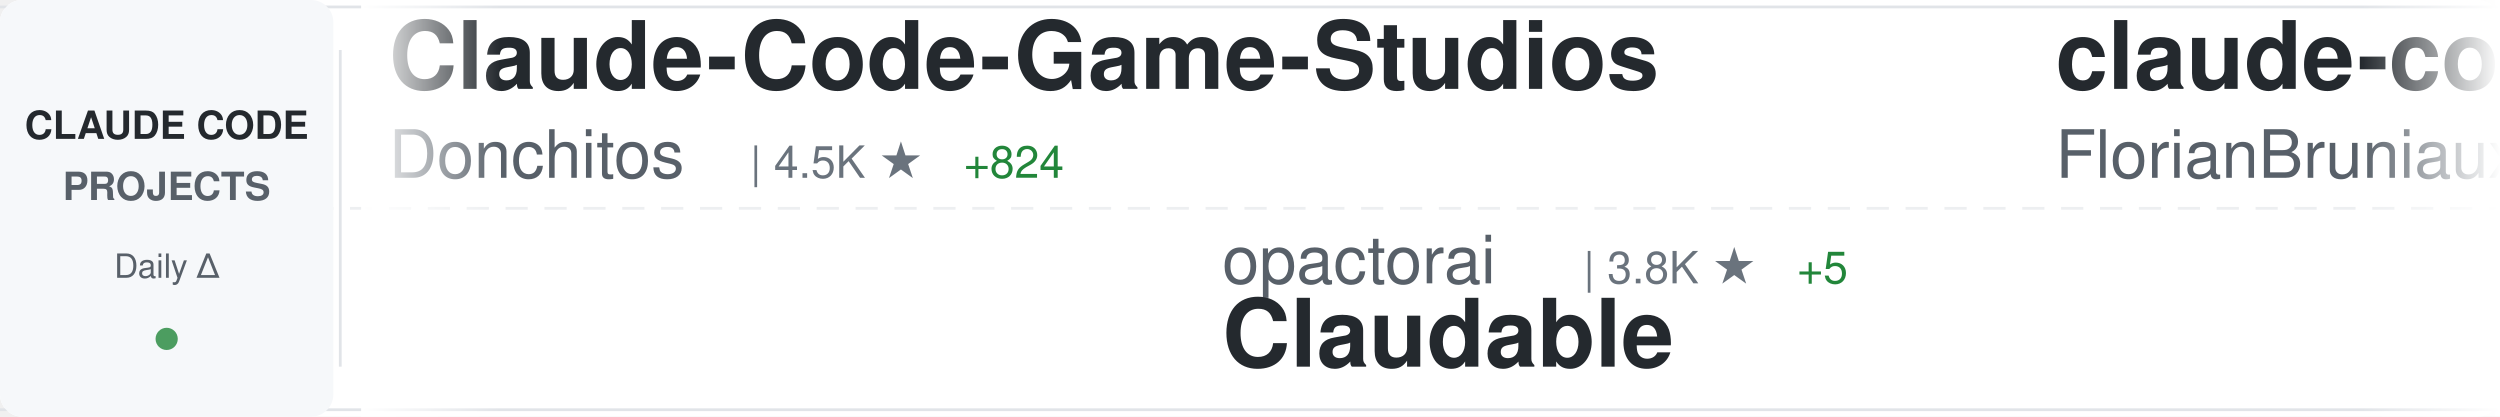
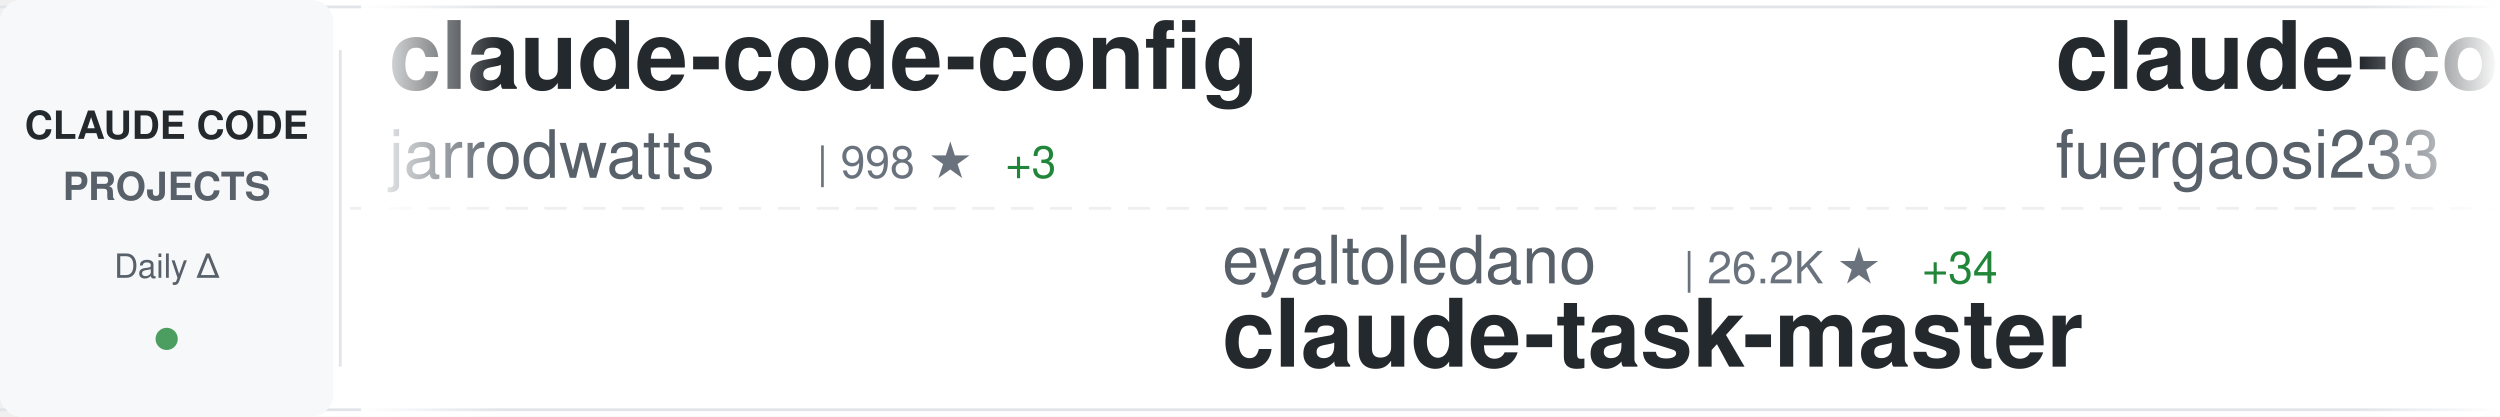
<svg xmlns="http://www.w3.org/2000/svg" width="900" height="150">
  <defs>
    <linearGradient id="awesomeLeftFade" x1="0%" y1="0%" x2="100%" y2="0%">
      <stop offset="0%" style="stop-color:#ffffff;stop-opacity:1" />
      <stop offset="100%" style="stop-color:#ffffff;stop-opacity:0" />
    </linearGradient>
    <linearGradient id="awesomeRightFade" x1="0%" y1="0%" x2="100%" y2="0%">
      <stop offset="0%" style="stop-color:#ffffff;stop-opacity:0" />
      <stop offset="100%" style="stop-color:#ffffff;stop-opacity:1" />
    </linearGradient>
  </defs>
  <rect width="900" height="150" fill="#ffffff" rx="8" />
  <rect x="0" y="2" width="900" height="1" fill="#e1e4e8" />
  <rect x="0" y="147" width="900" height="1" fill="#e1e4e8" />
  <line x1="0" y1="75" x2="900" y2="75" stroke="#e1e4e8" stroke-width="1" stroke-dasharray="8 6" opacity="0.6" />
  <rect x="0" y="0" width="120" height="150" fill="#f6f8fa" rx="8" />
  <text x="60" y="50" font-family="-apple-system, BlinkMacSystemFont, 'Segoe UI', Helvetica, Arial, sans-serif" font-size="14" font-weight="600" fill="#24292e" text-anchor="middle">CLAUDE CODE</text>
  <text x="60" y="72" font-family="-apple-system, BlinkMacSystemFont, 'Segoe UI', Helvetica, Arial, sans-serif" font-size="14" font-weight="600" fill="#586069" text-anchor="middle">PROJECTS</text>
  <text x="60" y="100" font-family="-apple-system, BlinkMacSystemFont, 'Segoe UI', Helvetica, Arial, sans-serif" font-size="12" font-weight="500" fill="#586069" text-anchor="middle">Daily Δ</text>
  <circle cx="60" cy="122" r="4" fill="#22863a" opacity="0.8" />
  <rect x="122" y="18" width="1" height="114" fill="#e1e4e8" />
  <clipPath id="awesomeTickerClip">
    <rect x="130" y="0" width="770" height="150" />
  </clipPath>
  <g clip-path="url(#awesomeTickerClip)">
    <g id="awesomeTickerItems">
      <animateTransform attributeName="transform" attributeType="XML" type="translate" from="0 0" to="-3000 0" dur="54s" repeatCount="indefinite" />
      <g transform="translate(0, 0)">
-         <text x="140" y="32" font-family="-apple-system, BlinkMacSystemFont, 'Segoe UI', Helvetica, Arial, sans-serif" font-size="34" font-weight="600" fill="#24292e">Claude-Code-Game-Studios</text>
-         <text x="140" y="64" font-family="-apple-system, BlinkMacSystemFont, 'Segoe UI', Helvetica, Arial, sans-serif" font-size="24" font-weight="400" fill="#586069">Donchitos</text>
-         <text x="270" y="64" font-family="-apple-system, BlinkMacSystemFont, 'Segoe UI', Helvetica, Arial, sans-serif" font-size="16" font-weight="500" fill="#6a737d">| 4.5K ★</text>
-         <text x="347" y="64" font-family="-apple-system, BlinkMacSystemFont, 'Segoe UI', Helvetica, Arial, sans-serif" font-size="16" font-weight="500" fill="#22863a"> +824</text>
+         <text x="140" y="32" font-family="-apple-system, BlinkMacSystemFont, 'Segoe UI', Helvetica, Arial, sans-serif" font-size="34" font-weight="600" fill="#24292e">claude-code-config</text>
+         <text x="140" y="64" font-family="-apple-system, BlinkMacSystemFont, 'Segoe UI', Helvetica, Arial, sans-serif" font-size="24" font-weight="400" fill="#586069">jarrodwatts</text>
+         <text x="294" y="64" font-family="-apple-system, BlinkMacSystemFont, 'Segoe UI', Helvetica, Arial, sans-serif" font-size="16" font-weight="500" fill="#6a737d">| 998 ★</text>
+         <text x="362" y="64" font-family="-apple-system, BlinkMacSystemFont, 'Segoe UI', Helvetica, Arial, sans-serif" font-size="16" font-weight="500" fill="#22863a"> +3</text>
      </g>
      <g transform="translate(300, 0)">
-         <text x="140" y="102" font-family="-apple-system, BlinkMacSystemFont, 'Segoe UI', Helvetica, Arial, sans-serif" font-size="24" font-weight="400" fill="#586069">opactorai</text>
-         <text x="270" y="102" font-family="-apple-system, BlinkMacSystemFont, 'Segoe UI', Helvetica, Arial, sans-serif" font-size="16" font-weight="500" fill="#6a737d">| 3.8K ★</text>
-         <text x="347" y="102" font-family="-apple-system, BlinkMacSystemFont, 'Segoe UI', Helvetica, Arial, sans-serif" font-size="16" font-weight="500" fill="#22863a"> +5</text>
-         <text x="140" y="132" font-family="-apple-system, BlinkMacSystemFont, 'Segoe UI', Helvetica, Arial, sans-serif" font-size="34" font-weight="600" fill="#24292e">Claudable</text>
+         <text x="140" y="102" font-family="-apple-system, BlinkMacSystemFont, 'Segoe UI', Helvetica, Arial, sans-serif" font-size="24" font-weight="400" fill="#586069">eyaltoledano</text>
+         <text x="306" y="102" font-family="-apple-system, BlinkMacSystemFont, 'Segoe UI', Helvetica, Arial, sans-serif" font-size="16" font-weight="500" fill="#6a737d">| 26.2K ★</text>
+         <text x="392" y="102" font-family="-apple-system, BlinkMacSystemFont, 'Segoe UI', Helvetica, Arial, sans-serif" font-size="16" font-weight="500" fill="#22863a"> +34</text>
+         <text x="140" y="132" font-family="-apple-system, BlinkMacSystemFont, 'Segoe UI', Helvetica, Arial, sans-serif" font-size="34" font-weight="600" fill="#24292e">claude-task-master</text>
      </g>
      <g transform="translate(600, 0)">
-         <text x="140" y="32" font-family="-apple-system, BlinkMacSystemFont, 'Segoe UI', Helvetica, Arial, sans-serif" font-size="34" font-weight="600" fill="#24292e">claude-code-ultimate-gui...</text>
-         <text x="140" y="64" font-family="-apple-system, BlinkMacSystemFont, 'Segoe UI', Helvetica, Arial, sans-serif" font-size="24" font-weight="400" fill="#586069">FlorianBruniaux</text>
-         <text x="342" y="64" font-family="-apple-system, BlinkMacSystemFont, 'Segoe UI', Helvetica, Arial, sans-serif" font-size="16" font-weight="500" fill="#6a737d">| 2.2K ★</text>
-         <text x="419" y="64" font-family="-apple-system, BlinkMacSystemFont, 'Segoe UI', Helvetica, Arial, sans-serif" font-size="16" font-weight="500" fill="#22863a"> +67</text>
+         <text x="140" y="32" font-family="-apple-system, BlinkMacSystemFont, 'Segoe UI', Helvetica, Arial, sans-serif" font-size="34" font-weight="600" fill="#24292e">claude-code-proxy</text>
+         <text x="140" y="64" font-family="-apple-system, BlinkMacSystemFont, 'Segoe UI', Helvetica, Arial, sans-serif" font-size="24" font-weight="400" fill="#586069">fuergaosi233</text>
+         <text x="306" y="64" font-family="-apple-system, BlinkMacSystemFont, 'Segoe UI', Helvetica, Arial, sans-serif" font-size="16" font-weight="500" fill="#6a737d">| 2.2K ★</text>
+         <text x="383" y="64" font-family="-apple-system, BlinkMacSystemFont, 'Segoe UI', Helvetica, Arial, sans-serif" font-size="16" font-weight="500" fill="#22863a"> +8</text>
      </g>
      <g transform="translate(900, 0)">
-         <text x="140" y="102" font-family="-apple-system, BlinkMacSystemFont, 'Segoe UI', Helvetica, Arial, sans-serif" font-size="24" font-weight="400" fill="#586069">steipete</text>
-         <text x="258" y="102" font-family="-apple-system, BlinkMacSystemFont, 'Segoe UI', Helvetica, Arial, sans-serif" font-size="16" font-weight="500" fill="#6a737d">| 1.2K ★</text>
-         <text x="335" y="102" font-family="-apple-system, BlinkMacSystemFont, 'Segoe UI', Helvetica, Arial, sans-serif" font-size="16" font-weight="500" fill="#22863a"> +2</text>
-         <text x="140" y="132" font-family="-apple-system, BlinkMacSystemFont, 'Segoe UI', Helvetica, Arial, sans-serif" font-size="34" font-weight="600" fill="#24292e">claude-code-mcp</text>
+         <text x="140" y="102" font-family="-apple-system, BlinkMacSystemFont, 'Segoe UI', Helvetica, Arial, sans-serif" font-size="24" font-weight="400" fill="#586069">lyconear</text>
+         <text x="258" y="102" font-family="-apple-system, BlinkMacSystemFont, 'Segoe UI', Helvetica, Arial, sans-serif" font-size="16" font-weight="500" fill="#6a737d">| 4 ★</text>
+         <text x="140" y="132" font-family="-apple-system, BlinkMacSystemFont, 'Segoe UI', Helvetica, Arial, sans-serif" font-size="34" font-weight="600" fill="#24292e">Claude-Code</text>
      </g>
      <g transform="translate(1200, 0)">
-         <text x="140" y="32" font-family="-apple-system, BlinkMacSystemFont, 'Segoe UI', Helvetica, Arial, sans-serif" font-size="34" font-weight="600" fill="#24292e">claude-code-workflows</text>
-         <text x="140" y="64" font-family="-apple-system, BlinkMacSystemFont, 'Segoe UI', Helvetica, Arial, sans-serif" font-size="24" font-weight="400" fill="#586069">OneRedOak</text>
-         <text x="270" y="64" font-family="-apple-system, BlinkMacSystemFont, 'Segoe UI', Helvetica, Arial, sans-serif" font-size="16" font-weight="500" fill="#6a737d">| 3.7K ★</text>
-         <text x="347" y="64" font-family="-apple-system, BlinkMacSystemFont, 'Segoe UI', Helvetica, Arial, sans-serif" font-size="16" font-weight="500" fill="#22863a"> +1</text>
+         <text x="140" y="32" font-family="-apple-system, BlinkMacSystemFont, 'Segoe UI', Helvetica, Arial, sans-serif" font-size="34" font-weight="600" fill="#24292e">claude-code-infrastructu...</text>
+         <text x="140" y="64" font-family="-apple-system, BlinkMacSystemFont, 'Segoe UI', Helvetica, Arial, sans-serif" font-size="24" font-weight="400" fill="#586069">diet103</text>
+         <text x="246" y="64" font-family="-apple-system, BlinkMacSystemFont, 'Segoe UI', Helvetica, Arial, sans-serif" font-size="16" font-weight="500" fill="#6a737d">| 9.3K ★</text>
+         <text x="323" y="64" font-family="-apple-system, BlinkMacSystemFont, 'Segoe UI', Helvetica, Arial, sans-serif" font-size="16" font-weight="500" fill="#22863a"> +9</text>
      </g>
      <g transform="translate(1500, 0)">
+         <text x="140" y="102" font-family="-apple-system, BlinkMacSystemFont, 'Segoe UI', Helvetica, Arial, sans-serif" font-size="24" font-weight="400" fill="#586069">zebbern</text>
+         <text x="246" y="102" font-family="-apple-system, BlinkMacSystemFont, 'Segoe UI', Helvetica, Arial, sans-serif" font-size="16" font-weight="500" fill="#6a737d">| 3.7K ★</text>
+         <text x="323" y="102" font-family="-apple-system, BlinkMacSystemFont, 'Segoe UI', Helvetica, Arial, sans-serif" font-size="16" font-weight="500" fill="#22863a"> +8</text>
+         <text x="140" y="132" font-family="-apple-system, BlinkMacSystemFont, 'Segoe UI', Helvetica, Arial, sans-serif" font-size="34" font-weight="600" fill="#24292e">claude-code-guide</text>
+       </g>
+       <g transform="translate(1800, 0)">
+         <text x="140" y="32" font-family="-apple-system, BlinkMacSystemFont, 'Segoe UI', Helvetica, Arial, sans-serif" font-size="34" font-weight="600" fill="#24292e">free-claude-code</text>
+         <text x="140" y="64" font-family="-apple-system, BlinkMacSystemFont, 'Segoe UI', Helvetica, Arial, sans-serif" font-size="24" font-weight="400" fill="#586069">Alishahryar1</text>
+         <text x="306" y="64" font-family="-apple-system, BlinkMacSystemFont, 'Segoe UI', Helvetica, Arial, sans-serif" font-size="16" font-weight="500" fill="#6a737d">| 1.1K ★</text>
+         <text x="383" y="64" font-family="-apple-system, BlinkMacSystemFont, 'Segoe UI', Helvetica, Arial, sans-serif" font-size="16" font-weight="500" fill="#22863a"> +17</text>
+       </g>
+       <g transform="translate(2100, 0)">
        <text x="140" y="102" font-family="-apple-system, BlinkMacSystemFont, 'Segoe UI', Helvetica, Arial, sans-serif" font-size="24" font-weight="400" fill="#586069">router-for-me</text>
-         <text x="318" y="102" font-family="-apple-system, BlinkMacSystemFont, 'Segoe UI', Helvetica, Arial, sans-serif" font-size="16" font-weight="500" fill="#6a737d">| 20.0K ★</text>
-         <text x="404" y="102" font-family="-apple-system, BlinkMacSystemFont, 'Segoe UI', Helvetica, Arial, sans-serif" font-size="16" font-weight="500" fill="#22863a"> +354</text>
+         <text x="318" y="102" font-family="-apple-system, BlinkMacSystemFont, 'Segoe UI', Helvetica, Arial, sans-serif" font-size="16" font-weight="500" fill="#6a737d">| 20.1K ★</text>
+         <text x="404" y="102" font-family="-apple-system, BlinkMacSystemFont, 'Segoe UI', Helvetica, Arial, sans-serif" font-size="16" font-weight="500" fill="#22863a"> +353</text>
        <text x="140" y="132" font-family="-apple-system, BlinkMacSystemFont, 'Segoe UI', Helvetica, Arial, sans-serif" font-size="34" font-weight="600" fill="#24292e">CLIProxyAPI</text>
      </g>
-       <g transform="translate(1800, 0)">
-         <text x="140" y="32" font-family="-apple-system, BlinkMacSystemFont, 'Segoe UI', Helvetica, Arial, sans-serif" font-size="34" font-weight="600" fill="#24292e">claude-code-sub-agents</text>
-         <text x="140" y="64" font-family="-apple-system, BlinkMacSystemFont, 'Segoe UI', Helvetica, Arial, sans-serif" font-size="24" font-weight="400" fill="#586069">lst97</text>
-         <text x="222" y="64" font-family="-apple-system, BlinkMacSystemFont, 'Segoe UI', Helvetica, Arial, sans-serif" font-size="16" font-weight="500" fill="#6a737d">| 1.5K ★</text>
-       </g>
-       <g transform="translate(2100, 0)">
-         <text x="140" y="102" font-family="-apple-system, BlinkMacSystemFont, 'Segoe UI', Helvetica, Arial, sans-serif" font-size="24" font-weight="400" fill="#586069">Yuyz0112</text>
-         <text x="258" y="102" font-family="-apple-system, BlinkMacSystemFont, 'Segoe UI', Helvetica, Arial, sans-serif" font-size="16" font-weight="500" fill="#6a737d">| 2.3K ★</text>
-         <text x="335" y="102" font-family="-apple-system, BlinkMacSystemFont, 'Segoe UI', Helvetica, Arial, sans-serif" font-size="16" font-weight="500" fill="#22863a"> +17</text>
-         <text x="140" y="132" font-family="-apple-system, BlinkMacSystemFont, 'Segoe UI', Helvetica, Arial, sans-serif" font-size="34" font-weight="600" fill="#24292e">claude-code-reverse</text>
-       </g>
      <g transform="translate(2400, 0)">
-         <text x="140" y="32" font-family="-apple-system, BlinkMacSystemFont, 'Segoe UI', Helvetica, Arial, sans-serif" font-size="34" font-weight="600" fill="#24292e">claude-code-hooks-master...</text>
-         <text x="140" y="64" font-family="-apple-system, BlinkMacSystemFont, 'Segoe UI', Helvetica, Arial, sans-serif" font-size="24" font-weight="400" fill="#586069">disler</text>
-         <text x="234" y="64" font-family="-apple-system, BlinkMacSystemFont, 'Segoe UI', Helvetica, Arial, sans-serif" font-size="16" font-weight="500" fill="#6a737d">| 3.4K ★</text>
-         <text x="311" y="64" font-family="-apple-system, BlinkMacSystemFont, 'Segoe UI', Helvetica, Arial, sans-serif" font-size="16" font-weight="500" fill="#22863a"> +8</text>
+         <text x="140" y="32" font-family="-apple-system, BlinkMacSystemFont, 'Segoe UI', Helvetica, Arial, sans-serif" font-size="34" font-weight="600" fill="#24292e">nanoclaw</text>
+         <text x="140" y="64" font-family="-apple-system, BlinkMacSystemFont, 'Segoe UI', Helvetica, Arial, sans-serif" font-size="24" font-weight="400" fill="#586069">qwibitai</text>
+         <text x="258" y="64" font-family="-apple-system, BlinkMacSystemFont, 'Segoe UI', Helvetica, Arial, sans-serif" font-size="16" font-weight="500" fill="#6a737d">| 25.4K ★</text>
+         <text x="344" y="64" font-family="-apple-system, BlinkMacSystemFont, 'Segoe UI', Helvetica, Arial, sans-serif" font-size="16" font-weight="500" fill="#22863a"> +182</text>
      </g>
      <g transform="translate(2700, 0)">
-         <text x="140" y="102" font-family="-apple-system, BlinkMacSystemFont, 'Segoe UI', Helvetica, Arial, sans-serif" font-size="24" font-weight="400" fill="#586069">Njengah</text>
-         <text x="246" y="102" font-family="-apple-system, BlinkMacSystemFont, 'Segoe UI', Helvetica, Arial, sans-serif" font-size="16" font-weight="500" fill="#6a737d">| 1.5K ★</text>
-         <text x="323" y="102" font-family="-apple-system, BlinkMacSystemFont, 'Segoe UI', Helvetica, Arial, sans-serif" font-size="16" font-weight="500" fill="#22863a"> +10</text>
-         <text x="140" y="132" font-family="-apple-system, BlinkMacSystemFont, 'Segoe UI', Helvetica, Arial, sans-serif" font-size="34" font-weight="600" fill="#24292e">claude-code-cheat-sheet</text>
+         <text x="140" y="102" font-family="-apple-system, BlinkMacSystemFont, 'Segoe UI', Helvetica, Arial, sans-serif" font-size="24" font-weight="400" fill="#586069">code-yeongyu</text>
+         <text x="306" y="102" font-family="-apple-system, BlinkMacSystemFont, 'Segoe UI', Helvetica, Arial, sans-serif" font-size="16" font-weight="500" fill="#6a737d">| 43.4K ★</text>
+         <text x="392" y="102" font-family="-apple-system, BlinkMacSystemFont, 'Segoe UI', Helvetica, Arial, sans-serif" font-size="16" font-weight="500" fill="#22863a"> +385</text>
+         <text x="140" y="132" font-family="-apple-system, BlinkMacSystemFont, 'Segoe UI', Helvetica, Arial, sans-serif" font-size="34" font-weight="600" fill="#24292e">oh-my-openagent</text>
      </g>
      <g transform="translate(3000, 0)">
-         <text x="140" y="32" font-family="-apple-system, BlinkMacSystemFont, 'Segoe UI', Helvetica, Arial, sans-serif" font-size="34" font-weight="600" fill="#24292e">Claude-Code-Game-Studios</text>
-         <text x="140" y="64" font-family="-apple-system, BlinkMacSystemFont, 'Segoe UI', Helvetica, Arial, sans-serif" font-size="24" font-weight="400" fill="#586069">Donchitos</text>
-         <text x="270" y="64" font-family="-apple-system, BlinkMacSystemFont, 'Segoe UI', Helvetica, Arial, sans-serif" font-size="16" font-weight="500" fill="#6a737d">| 4.5K ★</text>
-         <text x="347" y="64" font-family="-apple-system, BlinkMacSystemFont, 'Segoe UI', Helvetica, Arial, sans-serif" font-size="16" font-weight="500" fill="#22863a"> +824</text>
+         <text x="140" y="32" font-family="-apple-system, BlinkMacSystemFont, 'Segoe UI', Helvetica, Arial, sans-serif" font-size="34" font-weight="600" fill="#24292e">claude-code-config</text>
+         <text x="140" y="64" font-family="-apple-system, BlinkMacSystemFont, 'Segoe UI', Helvetica, Arial, sans-serif" font-size="24" font-weight="400" fill="#586069">jarrodwatts</text>
+         <text x="294" y="64" font-family="-apple-system, BlinkMacSystemFont, 'Segoe UI', Helvetica, Arial, sans-serif" font-size="16" font-weight="500" fill="#6a737d">| 998 ★</text>
+         <text x="362" y="64" font-family="-apple-system, BlinkMacSystemFont, 'Segoe UI', Helvetica, Arial, sans-serif" font-size="16" font-weight="500" fill="#22863a"> +3</text>
      </g>
      <g transform="translate(3300, 0)">
-         <text x="140" y="102" font-family="-apple-system, BlinkMacSystemFont, 'Segoe UI', Helvetica, Arial, sans-serif" font-size="24" font-weight="400" fill="#586069">opactorai</text>
-         <text x="270" y="102" font-family="-apple-system, BlinkMacSystemFont, 'Segoe UI', Helvetica, Arial, sans-serif" font-size="16" font-weight="500" fill="#6a737d">| 3.8K ★</text>
-         <text x="347" y="102" font-family="-apple-system, BlinkMacSystemFont, 'Segoe UI', Helvetica, Arial, sans-serif" font-size="16" font-weight="500" fill="#22863a"> +5</text>
-         <text x="140" y="132" font-family="-apple-system, BlinkMacSystemFont, 'Segoe UI', Helvetica, Arial, sans-serif" font-size="34" font-weight="600" fill="#24292e">Claudable</text>
+         <text x="140" y="102" font-family="-apple-system, BlinkMacSystemFont, 'Segoe UI', Helvetica, Arial, sans-serif" font-size="24" font-weight="400" fill="#586069">eyaltoledano</text>
+         <text x="306" y="102" font-family="-apple-system, BlinkMacSystemFont, 'Segoe UI', Helvetica, Arial, sans-serif" font-size="16" font-weight="500" fill="#6a737d">| 26.2K ★</text>
+         <text x="392" y="102" font-family="-apple-system, BlinkMacSystemFont, 'Segoe UI', Helvetica, Arial, sans-serif" font-size="16" font-weight="500" fill="#22863a"> +34</text>
+         <text x="140" y="132" font-family="-apple-system, BlinkMacSystemFont, 'Segoe UI', Helvetica, Arial, sans-serif" font-size="34" font-weight="600" fill="#24292e">claude-task-master</text>
      </g>
      <g transform="translate(3600, 0)">
-         <text x="140" y="32" font-family="-apple-system, BlinkMacSystemFont, 'Segoe UI', Helvetica, Arial, sans-serif" font-size="34" font-weight="600" fill="#24292e">claude-code-ultimate-gui...</text>
-         <text x="140" y="64" font-family="-apple-system, BlinkMacSystemFont, 'Segoe UI', Helvetica, Arial, sans-serif" font-size="24" font-weight="400" fill="#586069">FlorianBruniaux</text>
-         <text x="342" y="64" font-family="-apple-system, BlinkMacSystemFont, 'Segoe UI', Helvetica, Arial, sans-serif" font-size="16" font-weight="500" fill="#6a737d">| 2.2K ★</text>
-         <text x="419" y="64" font-family="-apple-system, BlinkMacSystemFont, 'Segoe UI', Helvetica, Arial, sans-serif" font-size="16" font-weight="500" fill="#22863a"> +67</text>
+         <text x="140" y="32" font-family="-apple-system, BlinkMacSystemFont, 'Segoe UI', Helvetica, Arial, sans-serif" font-size="34" font-weight="600" fill="#24292e">claude-code-proxy</text>
+         <text x="140" y="64" font-family="-apple-system, BlinkMacSystemFont, 'Segoe UI', Helvetica, Arial, sans-serif" font-size="24" font-weight="400" fill="#586069">fuergaosi233</text>
+         <text x="306" y="64" font-family="-apple-system, BlinkMacSystemFont, 'Segoe UI', Helvetica, Arial, sans-serif" font-size="16" font-weight="500" fill="#6a737d">| 2.2K ★</text>
+         <text x="383" y="64" font-family="-apple-system, BlinkMacSystemFont, 'Segoe UI', Helvetica, Arial, sans-serif" font-size="16" font-weight="500" fill="#22863a"> +8</text>
      </g>
      <g transform="translate(3900, 0)">
-         <text x="140" y="102" font-family="-apple-system, BlinkMacSystemFont, 'Segoe UI', Helvetica, Arial, sans-serif" font-size="24" font-weight="400" fill="#586069">steipete</text>
-         <text x="258" y="102" font-family="-apple-system, BlinkMacSystemFont, 'Segoe UI', Helvetica, Arial, sans-serif" font-size="16" font-weight="500" fill="#6a737d">| 1.2K ★</text>
-         <text x="335" y="102" font-family="-apple-system, BlinkMacSystemFont, 'Segoe UI', Helvetica, Arial, sans-serif" font-size="16" font-weight="500" fill="#22863a"> +2</text>
-         <text x="140" y="132" font-family="-apple-system, BlinkMacSystemFont, 'Segoe UI', Helvetica, Arial, sans-serif" font-size="34" font-weight="600" fill="#24292e">claude-code-mcp</text>
+         <text x="140" y="102" font-family="-apple-system, BlinkMacSystemFont, 'Segoe UI', Helvetica, Arial, sans-serif" font-size="24" font-weight="400" fill="#586069">lyconear</text>
+         <text x="258" y="102" font-family="-apple-system, BlinkMacSystemFont, 'Segoe UI', Helvetica, Arial, sans-serif" font-size="16" font-weight="500" fill="#6a737d">| 4 ★</text>
+         <text x="140" y="132" font-family="-apple-system, BlinkMacSystemFont, 'Segoe UI', Helvetica, Arial, sans-serif" font-size="34" font-weight="600" fill="#24292e">Claude-Code</text>
      </g>
    </g>
  </g>
  <rect x="130" y="0" width="50" height="150" fill="url(#awesomeLeftFade)" />
  <rect x="850" y="0" width="50" height="150" fill="url(#awesomeRightFade)" />
</svg>
